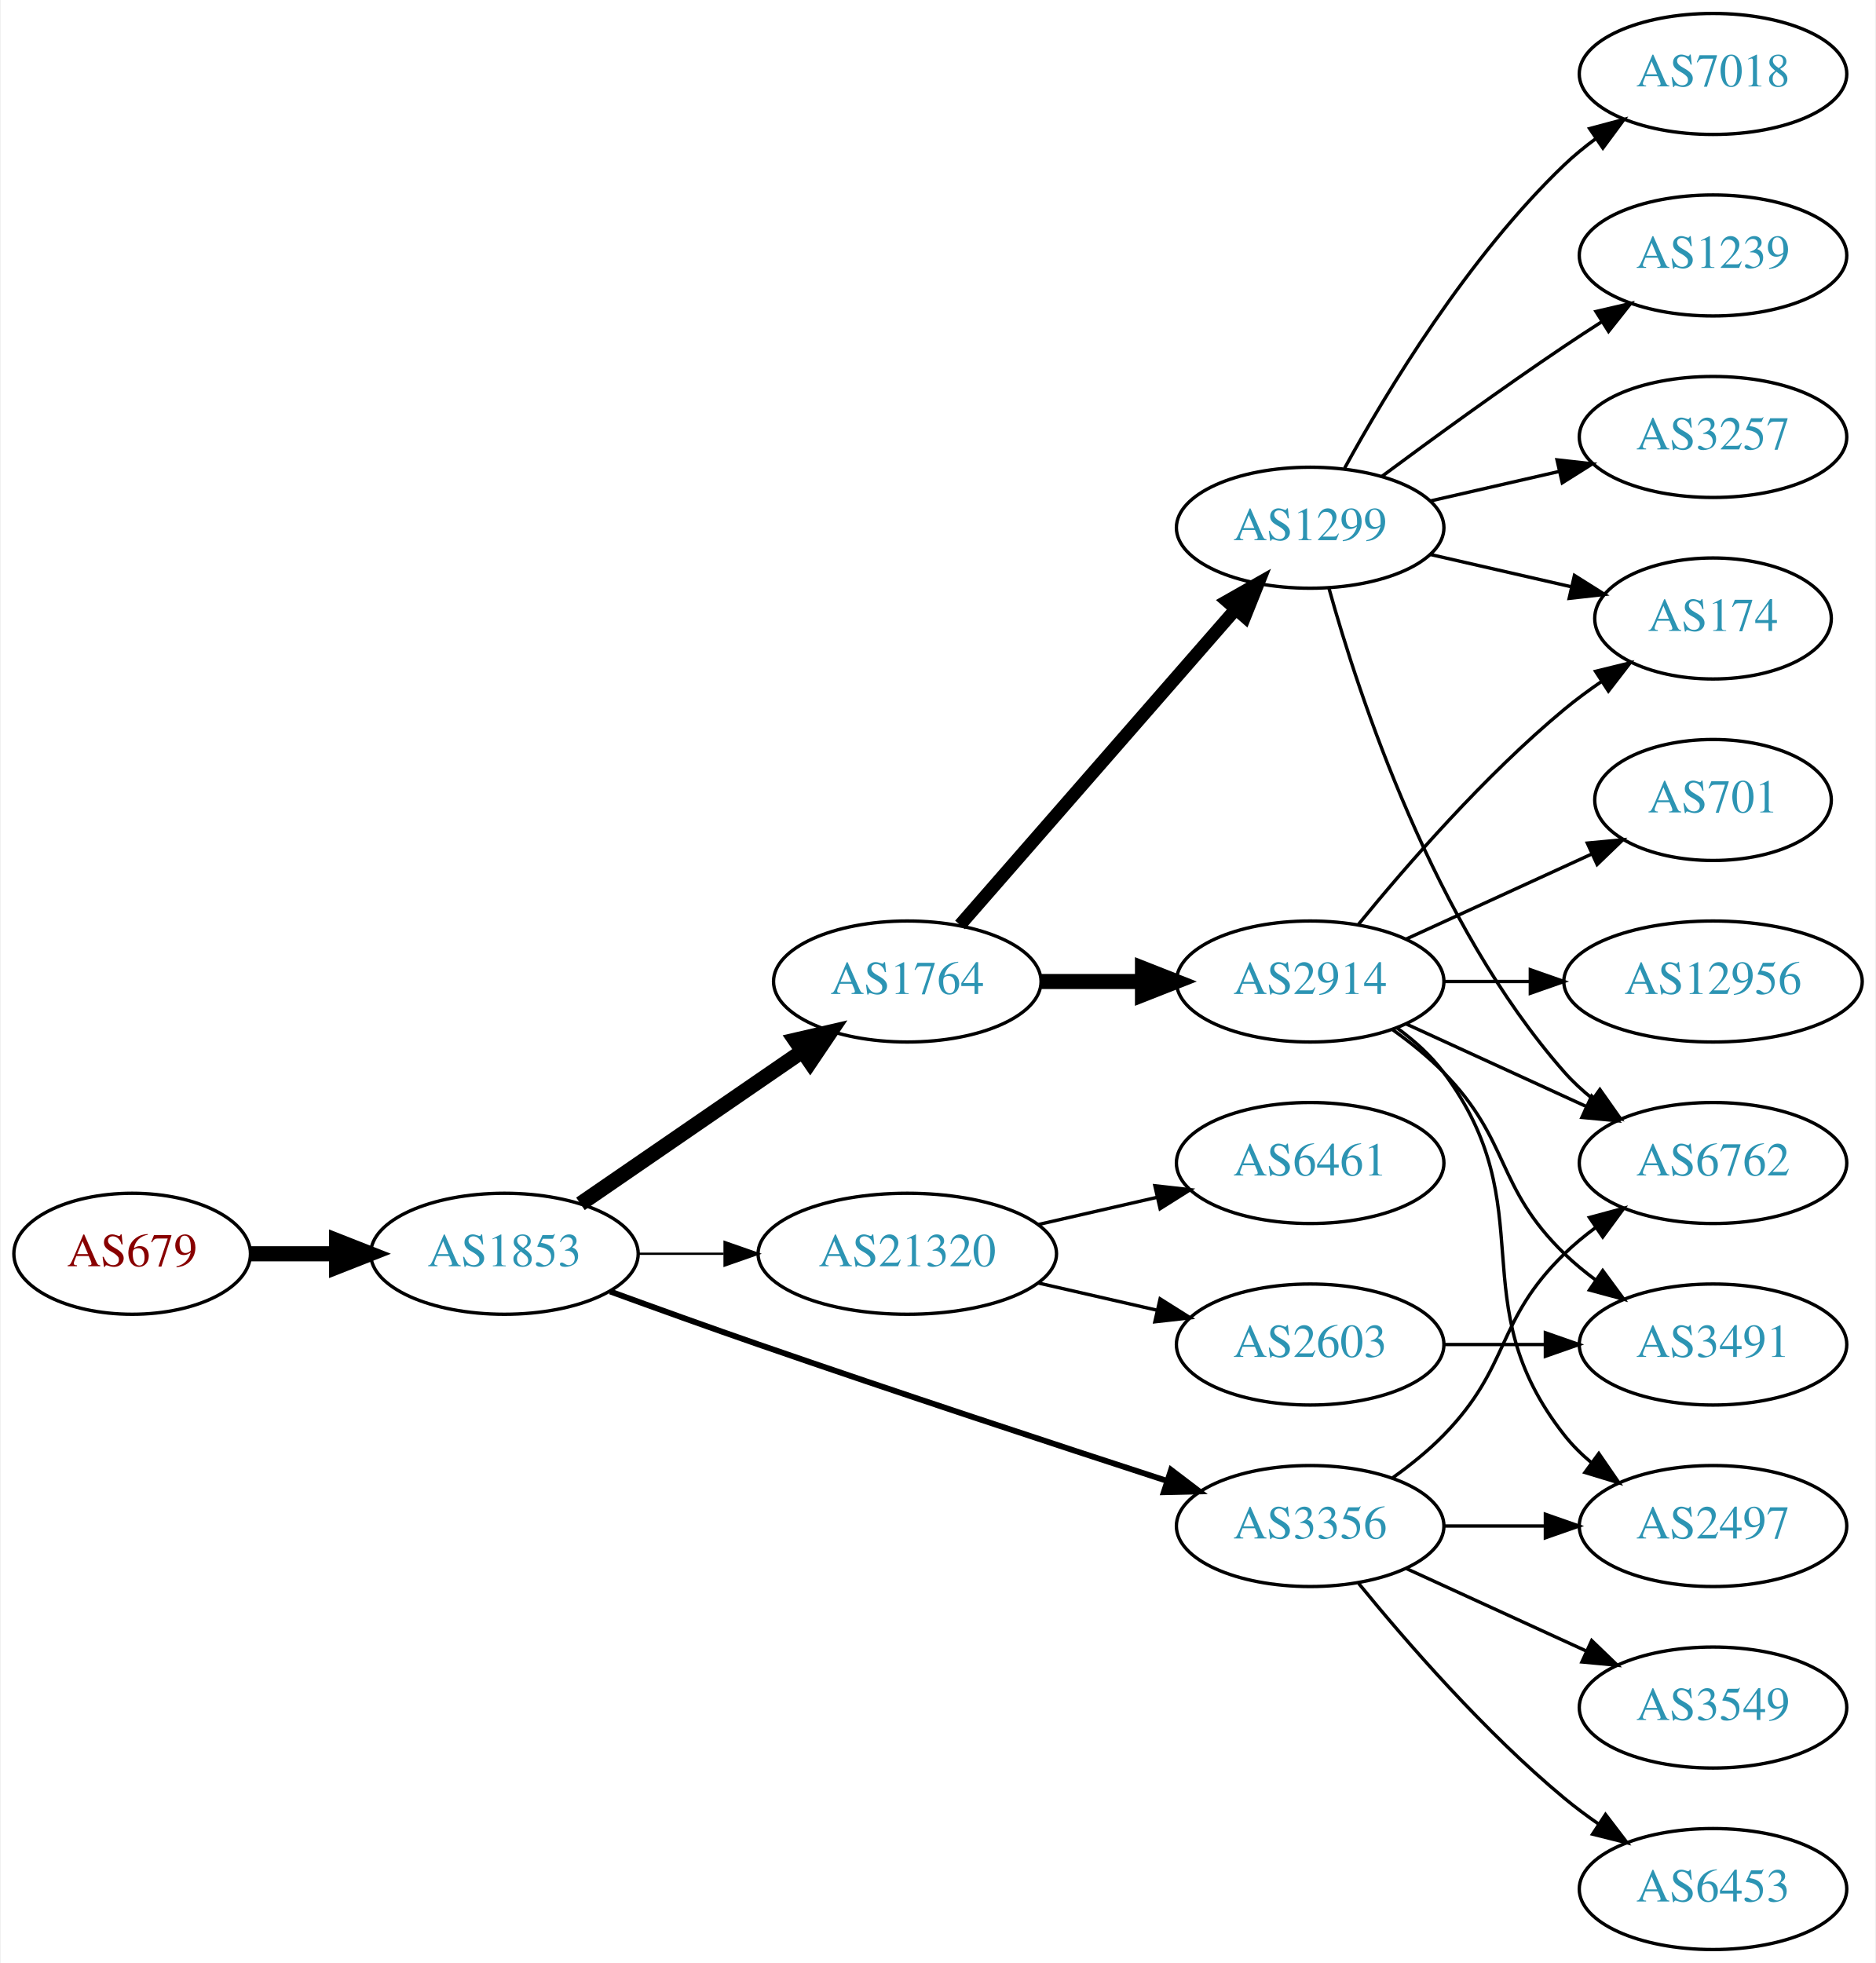
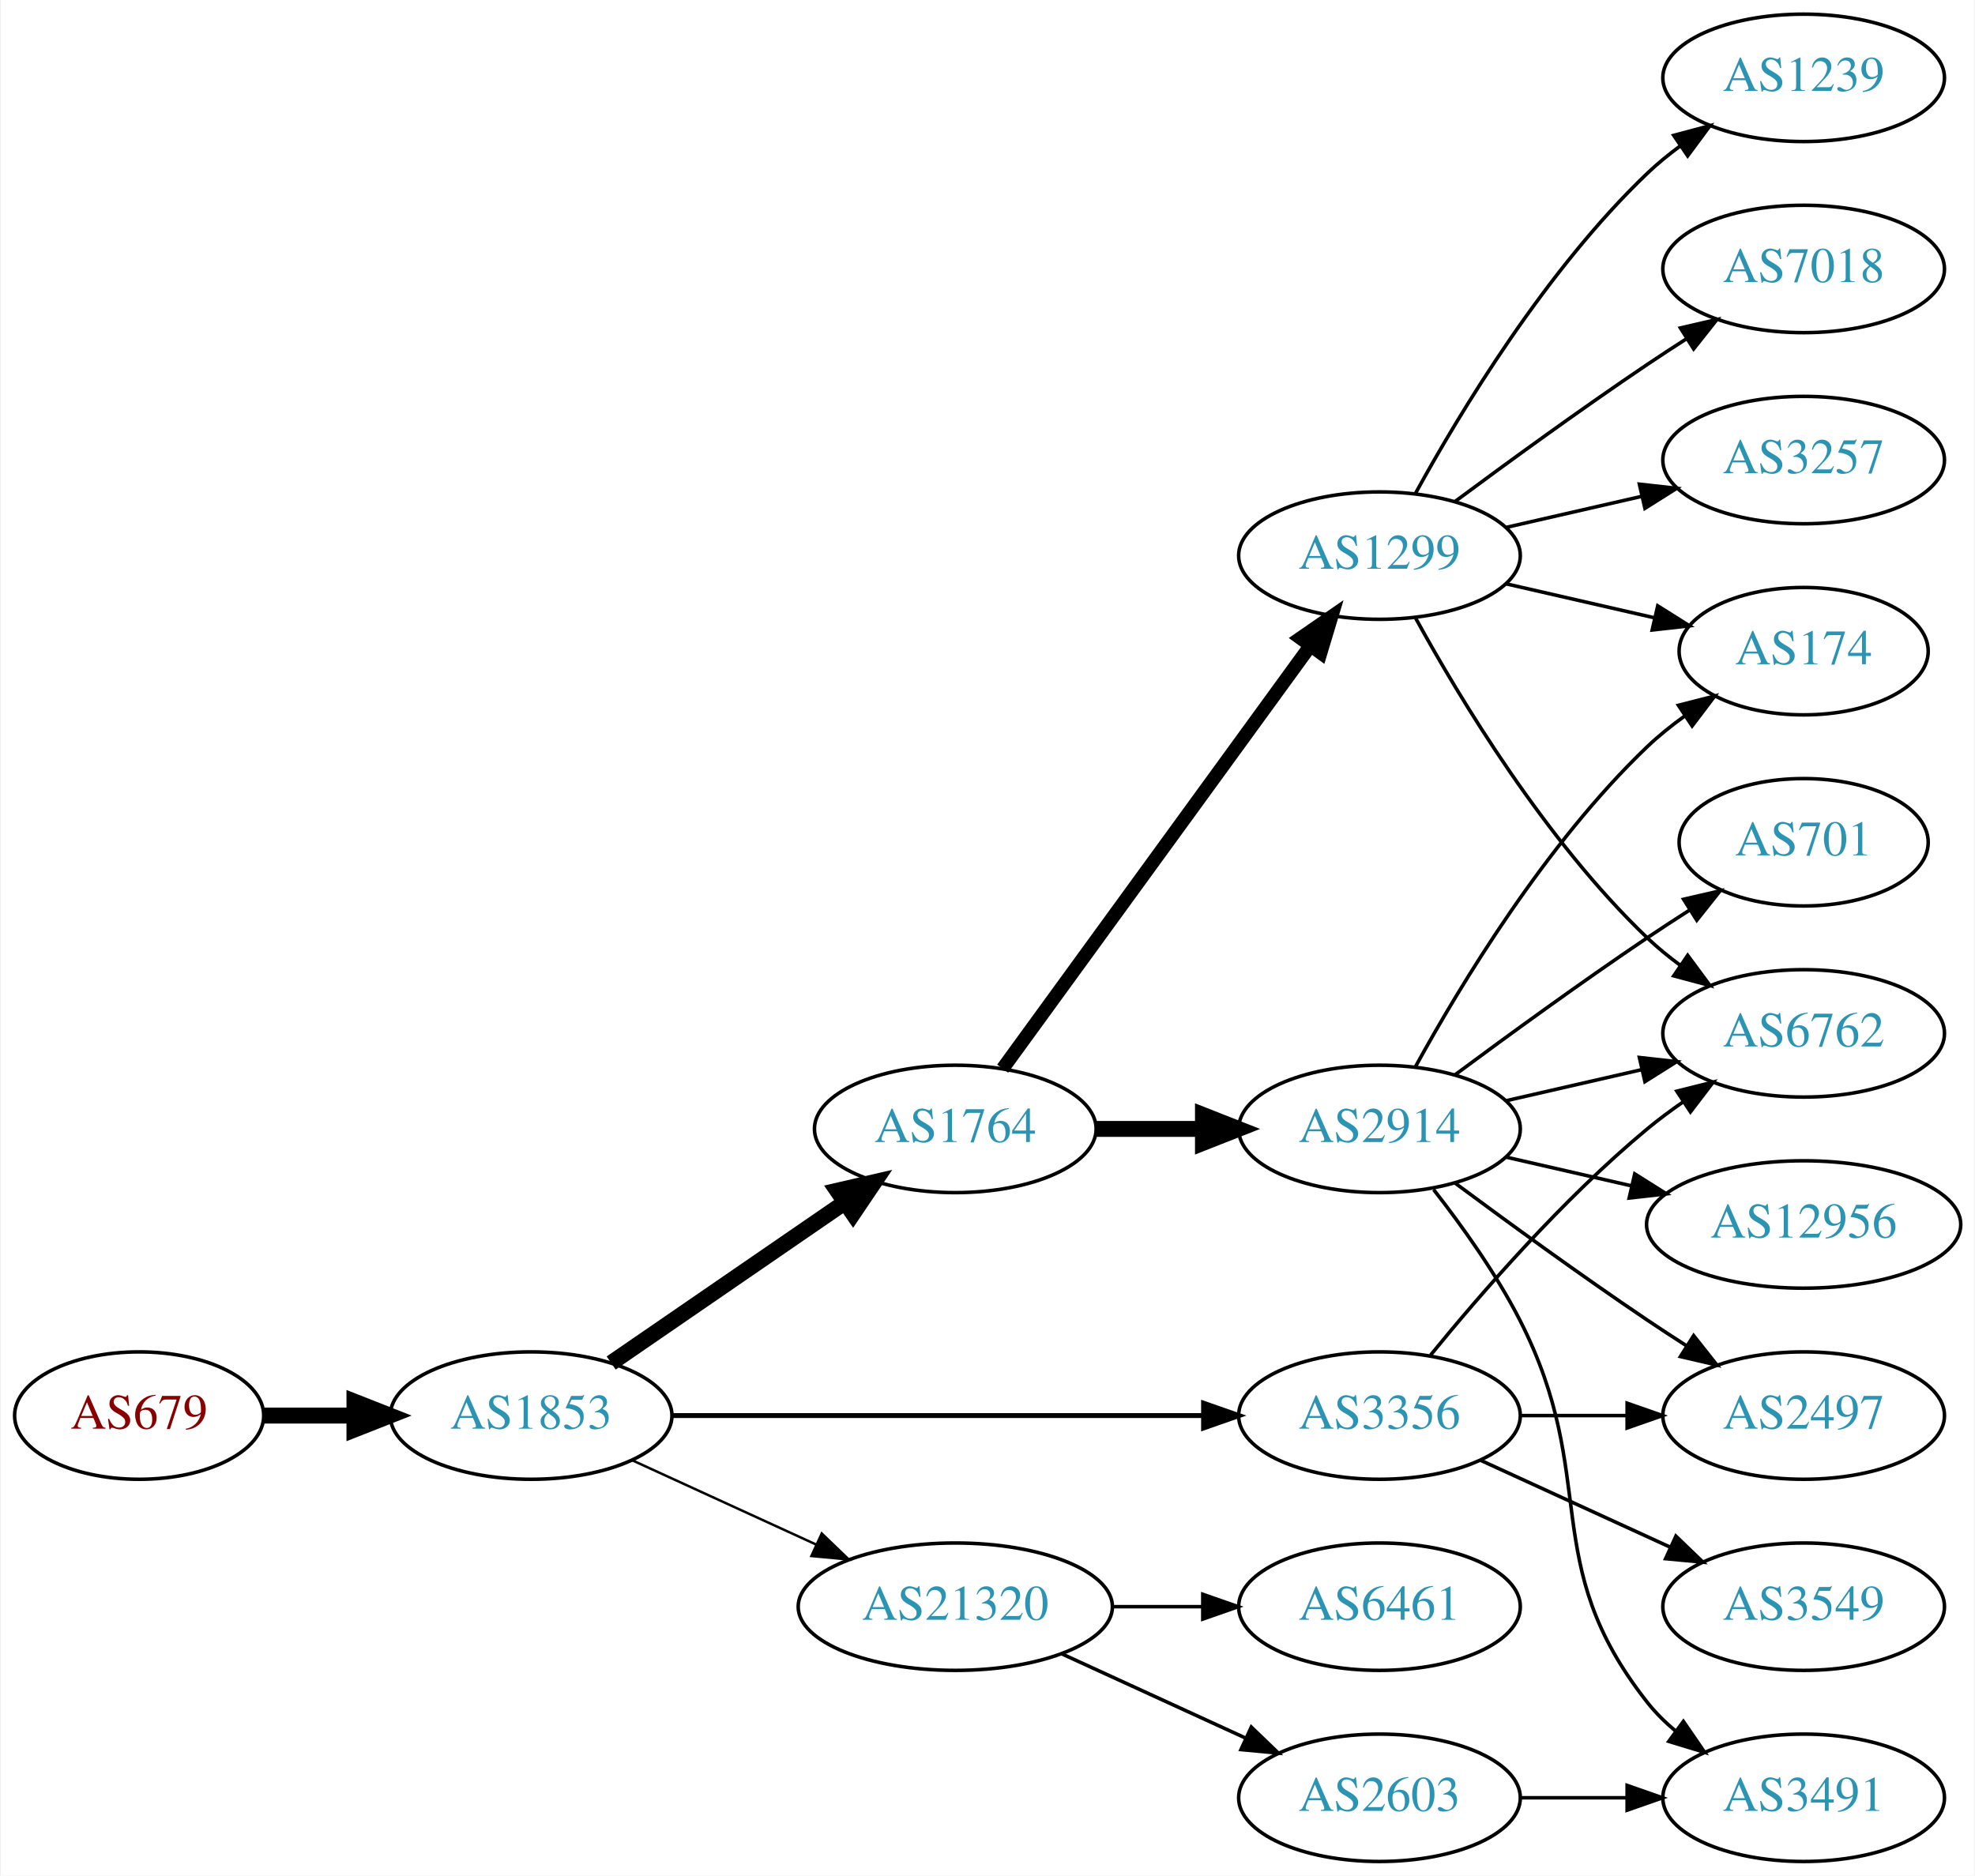
- <svg xmlns="http://www.w3.org/2000/svg" xmlns:xlink="http://www.w3.org/1999/xlink" width="558pt" height="584pt" viewBox="0.00 0.00 557.56 584.00">
-   <g id="graph0" class="graph" transform="scale(1 1) rotate(0) translate(4 580)">
-     <polygon fill="white" stroke="none" points="-4,4 -4,-580 553.564,-580 553.564,4 -4,4" />
+ <svg xmlns="http://www.w3.org/2000/svg" xmlns:xlink="http://www.w3.org/1999/xlink" width="558pt" height="530pt" viewBox="0.00 0.00 557.56 530.00">
+   <g id="graph0" class="graph" transform="scale(1 1) rotate(0) translate(4 526)">
+     <polygon fill="white" stroke="none" points="-4,4 -4,-526 553.564,-526 553.564,4 -4,4" />
    <g id="node1" class="node">
      <g id="a_node1">
        <a xlink:href="/asn/679" xlink:title="AS679 ~ Vienna University of Technology [AT]">
-           <ellipse fill="#ffffff" stroke="black" cx="35.097" cy="-207" rx="35.194" ry="18" />
-           <text text-anchor="middle" x="35.097" y="-203.3" font-family="Times,serif" font-size="14.00" fill="#880000">AS679</text>
+           <ellipse fill="#ffffff" stroke="black" cx="35.097" cy="-126" rx="35.194" ry="18" />
+           <text text-anchor="middle" x="35.097" y="-122.3" font-family="Times,serif" font-size="14.00" fill="#880000">AS679</text>
        </a>
      </g>
    </g>
    <g id="node2" class="node">
      <g id="a_node2">
        <a xlink:href="/asn/1853" xlink:title="AS1853 ~ ACOnet Backbone [AT]">
-           <ellipse fill="#ffffff" stroke="black" cx="145.84" cy="-207" rx="39.794" ry="18" />
-           <text text-anchor="middle" x="145.84" y="-203.3" font-family="Times,serif" font-size="14.00" fill="#2c94b3">AS1853</text>
+           <ellipse fill="#ffffff" stroke="black" cx="145.84" cy="-126" rx="39.794" ry="18" />
+           <text text-anchor="middle" x="145.84" y="-122.3" font-family="Times,serif" font-size="14.00" fill="#2c94b3">AS1853</text>
        </a>
      </g>
    </g>
    <g id="edge1" class="edge">
-       <path fill="none" stroke="black" stroke-width="4.5" d="M70.206,-207C78.353,-207 87.21,-207 95.881,-207" />
-       <polygon fill="black" stroke="black" stroke-width="4.5" points="95.921,-210.938 105.921,-207 95.921,-203.063 95.921,-210.938" />
+       <path fill="none" stroke="black" stroke-width="4.5" d="M70.206,-126C78.353,-126 87.21,-126 95.881,-126" />
+       <polygon fill="black" stroke="black" stroke-width="4.5" points="95.921,-129.938 105.921,-126 95.921,-122.063 95.921,-129.938" />
    </g>
    <g id="node3" class="node">
      <g id="a_node3">
        <a xlink:href="/asn/1764" xlink:title="AS1764 ~ NEXTLAYER-AS [AT]">
-           <ellipse fill="#ffffff" stroke="black" cx="265.683" cy="-288" rx="39.794" ry="18" />
-           <text text-anchor="middle" x="265.683" y="-284.3" font-family="Times,serif" font-size="14.00" fill="#2c94b3">AS1764</text>
+           <ellipse fill="#ffffff" stroke="black" cx="265.683" cy="-207" rx="39.794" ry="18" />
+           <text text-anchor="middle" x="265.683" y="-203.3" font-family="Times,serif" font-size="14.00" fill="#2c94b3">AS1764</text>
        </a>
      </g>
    </g>
    <g id="edge2" class="edge">
-       <path fill="none" stroke="black" stroke-width="4.5" d="M168.454,-221.857C186.943,-234.565 213.757,-252.995 234.386,-267.175" />
-       <polygon fill="black" stroke="black" stroke-width="4.5" points="232.335,-270.544 242.807,-272.963 236.796,-264.054 232.335,-270.544" />
+       <path fill="none" stroke="black" stroke-width="4.5" d="M168.454,-140.857C186.943,-153.565 213.757,-171.995 234.386,-186.175" />
+       <polygon fill="black" stroke="black" stroke-width="4.5" points="232.335,-189.544 242.807,-191.963 236.796,-183.054 232.335,-189.544" />
    </g>
    <g id="node4" class="node">
      <g id="a_node4">
-         <a xlink:href="/asn/21320" xlink:title="AS21320 ~ GEANT Vereniging [EU]">
-           <ellipse fill="#ffffff" stroke="black" cx="265.683" cy="-207" rx="44.393" ry="18" />
-           <text text-anchor="middle" x="265.683" y="-203.3" font-family="Times,serif" font-size="14.00" fill="#2c94b3">AS21320</text>
-         </a>
-       </g>
-     </g>
-     <g id="edge3" class="edge">
-       <path fill="none" stroke="black" stroke-width="0.692" d="M185.753,-207C193.855,-207 202.531,-207 211.057,-207" />
-       <polygon fill="black" stroke="black" stroke-width="0.692" points="211.335,-210.5 221.335,-207 211.335,-203.5 211.335,-210.5" />
-     </g>
-     <g id="node5" class="node">
-       <g id="a_node5">
        <a xlink:href="/asn/3356" xlink:title="AS3356 ~ Level 3 Parent, LLC [US]">
          <ellipse fill="#ffffff" stroke="black" cx="385.525" cy="-126" rx="39.794" ry="18" />
          <text text-anchor="middle" x="385.525" y="-122.3" font-family="Times,serif" font-size="14.00" fill="#2c94b3">AS3356</text>
        </a>
      </g>
    </g>
+     <g id="edge3" class="edge">
+       <path fill="none" stroke="black" stroke-width="1.385" d="M185.557,-126C226.476,-126 291.116,-126 335.55,-126" />
+       <polygon fill="black" stroke="black" stroke-width="1.385" points="335.825,-129.5 345.825,-126 335.825,-122.5 335.825,-129.5" />
+     </g>
+     <g id="node5" class="node">
+       <g id="a_node5">
+         <a xlink:href="/asn/21320" xlink:title="AS21320 ~ GEANT Vereniging [EU]">
+           <ellipse fill="#ffffff" stroke="black" cx="265.683" cy="-72" rx="44.393" ry="18" />
+           <text text-anchor="middle" x="265.683" y="-68.3" font-family="Times,serif" font-size="14.00" fill="#2c94b3">AS21320</text>
+         </a>
+       </g>
+     </g>
    <g id="edge4" class="edge">
-       <path fill="none" stroke="black" stroke-width="1.731" d="M177.281,-195.777C190.791,-190.851 206.902,-185.052 221.487,-180 262.596,-165.76 309.806,-150.211 342.809,-139.471" />
-       <polygon fill="black" stroke="black" stroke-width="1.731" points="344.144,-142.717 352.573,-136.299 341.981,-136.06 344.144,-142.717" />
+       <path fill="none" stroke="black" stroke-width="0.692" d="M174.469,-113.339C189.967,-106.238 209.534,-97.272 226.48,-89.506" />
+       <polygon fill="black" stroke="black" stroke-width="0.692" points="227.95,-92.683 235.583,-85.335 225.034,-86.319 227.95,-92.683" />
    </g>
    <g id="node6" class="node">
      <g id="a_node6">
-         <a xlink:href="/asn/1299" xlink:title="AS1299 ~ Telia Carrier [EU]">
-           <ellipse fill="#ffffff" stroke="black" cx="385.525" cy="-423" rx="39.794" ry="18" />
-           <text text-anchor="middle" x="385.525" y="-419.3" font-family="Times,serif" font-size="14.00" fill="#2c94b3">AS1299</text>
+         <a xlink:href="/asn/2914" xlink:title="AS2914 ~ NTT America, Inc. [US]">
+           <ellipse fill="#ffffff" stroke="black" cx="385.525" cy="-207" rx="39.794" ry="18" />
+           <text text-anchor="middle" x="385.525" y="-203.3" font-family="Times,serif" font-size="14.00" fill="#2c94b3">AS2914</text>
        </a>
      </g>
    </g>
    <g id="edge5" class="edge">
-       <path fill="none" stroke="black" stroke-width="3.857" d="M281.369,-304.825C301.946,-328.397 339.484,-371.4 363.156,-398.52" />
-       <polygon fill="black" stroke="black" stroke-width="3.857" points="360.811,-401.155 370.024,-406.387 366.085,-396.552 360.811,-401.155" />
+       <path fill="none" stroke="black" stroke-width="4.5" d="M305.595,-207C315.149,-207 325.498,-207 335.461,-207" />
+       <polygon fill="black" stroke="black" stroke-width="4.5" points="335.654,-210.938 345.654,-207 335.654,-203.063 335.654,-210.938" />
    </g>
    <g id="node7" class="node">
      <g id="a_node7">
-         <a xlink:href="/asn/2914" xlink:title="AS2914 ~ NTT America, Inc. [US]">
-           <ellipse fill="#ffffff" stroke="black" cx="385.525" cy="-288" rx="39.794" ry="18" />
-           <text text-anchor="middle" x="385.525" y="-284.3" font-family="Times,serif" font-size="14.00" fill="#2c94b3">AS2914</text>
+         <a xlink:href="/asn/1299" xlink:title="AS1299 ~ Telia Carrier [EU]">
+           <ellipse fill="#ffffff" stroke="black" cx="385.525" cy="-369" rx="39.794" ry="18" />
+           <text text-anchor="middle" x="385.525" y="-365.3" font-family="Times,serif" font-size="14.00" fill="#2c94b3">AS1299</text>
        </a>
      </g>
    </g>
    <g id="edge6" class="edge">
-       <path fill="none" stroke="black" stroke-width="4.5" d="M305.595,-288C315.149,-288 325.498,-288 335.461,-288" />
-       <polygon fill="black" stroke="black" stroke-width="4.5" points="335.654,-291.938 345.654,-288 335.654,-284.063 335.654,-291.938" />
-     </g>
-     <g id="node8" class="node">
-       <g id="a_node8">
-         <a xlink:href="/asn/2603" xlink:title="AS2603 ~ NORDUnet [NO]">
-           <ellipse fill="#ffffff" stroke="black" cx="385.525" cy="-180" rx="39.794" ry="18" />
-           <text text-anchor="middle" x="385.525" y="-176.3" font-family="Times,serif" font-size="14.00" fill="#2c94b3">AS2603</text>
-         </a>
-       </g>
-     </g>
-     <g id="edge7" class="edge">
-       <path fill="none" stroke="black" d="M304.618,-198.308C315.858,-195.733 328.271,-192.889 339.894,-190.226" />
-       <polygon fill="black" stroke="black" points="340.89,-193.588 349.856,-187.943 339.327,-186.765 340.89,-193.588" />
+       <path fill="none" stroke="black" stroke-width="3.857" d="M279.071,-224.031C299.793,-252.517 341.596,-309.985 365.884,-343.374" />
+       <polygon fill="black" stroke="black" stroke-width="3.857" points="363.235,-345.682 371.948,-351.71 368.896,-341.564 363.235,-345.682" />
    </g>
    <g id="node9" class="node">
      <g id="a_node9">
-         <a xlink:href="/asn/6461" xlink:title="AS6461 ~ Zayo Bandwidth [US]">
-           <ellipse fill="#ffffff" stroke="black" cx="385.525" cy="-234" rx="39.794" ry="18" />
-           <text text-anchor="middle" x="385.525" y="-230.3" font-family="Times,serif" font-size="14.00" fill="#2c94b3">AS6461</text>
-         </a>
-       </g>
-     </g>
-     <g id="edge8" class="edge">
-       <path fill="none" stroke="black" d="M304.618,-215.692C315.858,-218.267 328.271,-221.111 339.894,-223.774" />
-       <polygon fill="black" stroke="black" points="339.327,-227.235 349.856,-226.057 340.89,-220.412 339.327,-227.235" />
-     </g>
-     <g id="node15" class="node">
-       <g id="a_node15">
+         <a xlink:href="/asn/2497" xlink:title="AS2497 ~ Internet Initiative Japan Inc. [JP]">
+           <ellipse fill="#ffffff" stroke="black" cx="505.368" cy="-126" rx="39.794" ry="18" />
+           <text text-anchor="middle" x="505.368" y="-122.3" font-family="Times,serif" font-size="14.00" fill="#2c94b3">AS2497</text>
+         </a>
+       </g>
+     </g>
+     <g id="edge16" class="edge">
+       <path fill="none" stroke="black" d="M425.438,-126C434.991,-126 445.341,-126 455.304,-126" />
+       <polygon fill="black" stroke="black" points="455.496,-129.5 465.496,-126 455.496,-122.5 455.496,-129.5" />
+     </g>
+     <g id="node13" class="node">
+       <g id="a_node13">
        <a xlink:href="/asn/6762" xlink:title="AS6762 ~ TELECOM ITALIA SPARKLE S.p.A. [IT]">
          <ellipse fill="#ffffff" stroke="black" cx="505.368" cy="-234" rx="39.794" ry="18" />
          <text text-anchor="middle" x="505.368" y="-230.3" font-family="Times,serif" font-size="14.00" fill="#2c94b3">AS6762</text>
        </a>
      </g>
    </g>
-     <g id="edge15" class="edge">
-       <path fill="none" stroke="black" d="M410.119,-140.389C415.375,-144.148 420.707,-148.437 425.172,-153 445.344,-173.617 440.479,-186.906 461.172,-207 464.017,-209.763 467.191,-212.386 470.491,-214.834" />
-       <polygon fill="black" stroke="black" points="468.607,-217.786 478.839,-220.538 472.556,-212.006 468.607,-217.786" />
+     <g id="edge17" class="edge">
+       <path fill="none" stroke="black" d="M399.944,-143.065C414.059,-160.375 437.474,-187.345 461.172,-207 464.388,-209.668 467.889,-212.27 471.459,-214.741" />
+       <polygon fill="black" stroke="black" points="469.537,-217.666 479.816,-220.236 473.383,-211.817 469.537,-217.666" />
    </g>
    <g id="node16" class="node">
      <g id="a_node16">
-         <a xlink:href="/asn/6453" xlink:title="AS6453 ~ TATA COMMUNICATIONS (AMERICA) INC [US]">
-           <ellipse fill="#ffffff" stroke="black" cx="505.368" cy="-18" rx="39.794" ry="18" />
-           <text text-anchor="middle" x="505.368" y="-14.3" font-family="Times,serif" font-size="14.00" fill="#2c94b3">AS6453</text>
-         </a>
-       </g>
-     </g>
-     <g id="edge16" class="edge">
-       <path fill="none" stroke="black" d="M399.944,-108.935C414.059,-91.625 437.474,-64.655 461.172,-45 464.388,-42.332 467.889,-39.73 471.459,-37.259" />
-       <polygon fill="black" stroke="black" points="473.383,-40.183 479.816,-31.764 469.537,-34.334 473.383,-40.183" />
-     </g>
-     <g id="node17" class="node">
-       <g id="a_node17">
-         <a xlink:href="/asn/2497" xlink:title="AS2497 ~ Internet Initiative Japan Inc. [JP]">
-           <ellipse fill="#ffffff" stroke="black" cx="505.368" cy="-126" rx="39.794" ry="18" />
-           <text text-anchor="middle" x="505.368" y="-122.3" font-family="Times,serif" font-size="14.00" fill="#2c94b3">AS2497</text>
-         </a>
-       </g>
-     </g>
-     <g id="edge17" class="edge">
-       <path fill="none" stroke="black" d="M425.438,-126C434.991,-126 445.341,-126 455.304,-126" />
-       <polygon fill="black" stroke="black" points="455.496,-129.5 465.496,-126 455.496,-122.5 455.496,-129.5" />
-     </g>
-     <g id="node18" class="node">
-       <g id="a_node18">
        <a xlink:href="/asn/3549" xlink:title="AS3549 ~ Level 3 Parent, LLC [US]">
          <ellipse fill="#ffffff" stroke="black" cx="505.368" cy="-72" rx="39.794" ry="18" />
          <text text-anchor="middle" x="505.368" y="-68.3" font-family="Times,serif" font-size="14.00" fill="#2c94b3">AS3549</text>
        </a>
      </g>
    </g>
    <g id="edge18" class="edge">
      <path fill="none" stroke="black" d="M414.154,-113.339C430.111,-106.027 450.382,-96.739 467.664,-88.819" />
      <polygon fill="black" stroke="black" points="469.279,-91.929 476.912,-84.581 466.363,-85.565 469.279,-91.929" />
    </g>
+     <g id="node14" class="node">
+       <g id="a_node14">
+         <a xlink:href="/asn/2603" xlink:title="AS2603 ~ NORDUnet [NO]">
+           <ellipse fill="#ffffff" stroke="black" cx="385.525" cy="-18" rx="39.794" ry="18" />
+           <text text-anchor="middle" x="385.525" y="-14.3" font-family="Times,serif" font-size="14.00" fill="#2c94b3">AS2603</text>
+         </a>
+       </g>
+     </g>
+     <g id="edge13" class="edge">
+       <path fill="none" stroke="black" d="M295.812,-58.652C311.424,-51.498 330.821,-42.609 347.493,-34.969" />
+       <polygon fill="black" stroke="black" points="349.312,-37.986 356.945,-30.638 346.396,-31.622 349.312,-37.986" />
+     </g>
+     <g id="node15" class="node">
+       <g id="a_node15">
+         <a xlink:href="/asn/6461" xlink:title="AS6461 ~ Zayo Bandwidth [US]">
+           <ellipse fill="#ffffff" stroke="black" cx="385.525" cy="-72" rx="39.794" ry="18" />
+           <text text-anchor="middle" x="385.525" y="-68.3" font-family="Times,serif" font-size="14.00" fill="#2c94b3">AS6461</text>
+         </a>
+       </g>
+     </g>
+     <g id="edge14" class="edge">
+       <path fill="none" stroke="black" d="M309.894,-72C318.206,-72 326.969,-72 335.452,-72" />
+       <polygon fill="black" stroke="black" points="335.61,-75.5 345.61,-72 335.61,-68.5 335.61,-75.5" />
+     </g>
+     <g id="node8" class="node">
+       <g id="a_node8">
+         <a xlink:href="/asn/174" xlink:title="AS174 ~ Cogent Communications [US]">
+           <ellipse fill="#ffffff" stroke="black" cx="505.368" cy="-342" rx="35.194" ry="18" />
+           <text text-anchor="middle" x="505.368" y="-338.3" font-family="Times,serif" font-size="14.00" fill="#2c94b3">AS174</text>
+         </a>
+       </g>
+     </g>
+     <g id="edge7" class="edge">
+       <path fill="none" stroke="black" d="M395.767,-224.713C408.312,-247.561 432.489,-287.611 461.172,-315 464.426,-318.107 468.093,-321.046 471.879,-323.76" />
+       <polygon fill="black" stroke="black" points="469.982,-326.701 480.247,-329.322 473.857,-320.872 469.982,-326.701" />
+     </g>
+     <g id="edge8" class="edge">
+       <path fill="none" stroke="black" d="M406.856,-191.723C421.718,-180.696 442.463,-165.593 461.172,-153 464.721,-150.611 468.471,-148.161 472.22,-145.758" />
+       <polygon fill="black" stroke="black" points="474.288,-148.591 480.868,-140.288 470.546,-142.675 474.288,-148.591" />
+     </g>
+     <g id="node10" class="node">
+       <g id="a_node10">
+         <a xlink:href="/asn/3491" xlink:title="AS3491 ~ PCCW Global, Inc. [US]">
+           <ellipse fill="#ffffff" stroke="black" cx="505.368" cy="-18" rx="39.794" ry="18" />
+           <text text-anchor="middle" x="505.368" y="-14.3" font-family="Times,serif" font-size="14.00" fill="#2c94b3">AS3491</text>
+         </a>
+       </g>
+     </g>
+     <g id="edge9" class="edge">
+       <path fill="none" stroke="black" d="M400.822,-189.86C408.808,-179.647 418.47,-166.147 425.172,-153 448.152,-107.923 429.873,-84.754 461.172,-45 463.497,-42.047 466.241,-39.33 469.2,-36.853" />
+       <polygon fill="black" stroke="black" points="471.392,-39.585 477.396,-30.855 467.259,-33.936 471.392,-39.585" />
+     </g>
    <g id="node11" class="node">
      <g id="a_node11">
-         <a xlink:href="/asn/174" xlink:title="AS174 ~ Cogent Communications [US]">
-           <ellipse fill="#ffffff" stroke="black" cx="505.368" cy="-396" rx="35.194" ry="18" />
-           <text text-anchor="middle" x="505.368" y="-392.3" font-family="Times,serif" font-size="14.00" fill="#2c94b3">AS174</text>
+         <a xlink:href="/asn/701" xlink:title="AS701 ~ UUNET [US]">
+           <ellipse fill="#ffffff" stroke="black" cx="505.368" cy="-288" rx="35.194" ry="18" />
+           <text text-anchor="middle" x="505.368" y="-284.3" font-family="Times,serif" font-size="14.00" fill="#2c94b3">AS701</text>
        </a>
      </g>
    </g>
    <g id="edge10" class="edge">
-       <path fill="none" stroke="black" d="M421.245,-415.045C434.337,-412.045 449.359,-408.604 463,-405.478" />
-       <polygon fill="black" stroke="black" points="464.142,-408.807 473.107,-403.162 462.578,-401.984 464.142,-408.807" />
+       <path fill="none" stroke="black" d="M406.856,-222.277C421.718,-233.304 442.463,-248.407 461.172,-261 464.989,-263.569 469.039,-266.21 473.07,-268.786" />
+       <polygon fill="black" stroke="black" points="471.439,-271.895 481.764,-274.271 475.174,-265.975 471.439,-271.895" />
    </g>
    <g id="node12" class="node">
      <g id="a_node12">
+         <a xlink:href="/asn/12956" xlink:title="AS12956 ~ TELXIUS [ES]">
+           <ellipse fill="#ffffff" stroke="black" cx="505.368" cy="-180" rx="44.393" ry="18" />
+           <text text-anchor="middle" x="505.368" y="-176.3" font-family="Times,serif" font-size="14.00" fill="#2c94b3">AS12956</text>
+         </a>
+       </g>
+     </g>
+     <g id="edge11" class="edge">
+       <path fill="none" stroke="black" d="M421.245,-199.045C432.383,-196.493 444.918,-193.621 456.811,-190.896" />
+       <polygon fill="black" stroke="black" points="457.64,-194.297 466.606,-188.652 456.077,-187.474 457.64,-194.297" />
+     </g>
+     <g id="edge12" class="edge">
+       <path fill="none" stroke="black" d="M421.245,-214.955C433.245,-217.704 446.865,-220.825 459.558,-223.733" />
+       <polygon fill="black" stroke="black" points="458.96,-227.187 469.49,-226.009 460.524,-220.364 458.96,-227.187" />
+     </g>
+     <g id="edge19" class="edge">
+       <path fill="none" stroke="black" d="M421.245,-361.045C434.337,-358.045 449.359,-354.604 463,-351.478" />
+       <polygon fill="black" stroke="black" points="464.142,-354.807 473.107,-349.162 462.578,-347.984 464.142,-354.807" />
+     </g>
+     <g id="edge21" class="edge">
+       <path fill="none" stroke="black" d="M395.767,-351.287C408.312,-328.439 432.489,-288.389 461.172,-261 464.04,-258.261 467.229,-255.653 470.538,-253.215" />
+       <polygon fill="black" stroke="black" points="472.601,-256.044 478.897,-247.523 468.662,-250.258 472.601,-256.044" />
+     </g>
+     <g id="node17" class="node">
+       <g id="a_node17">
        <a xlink:href="/asn/3257" xlink:title="AS3257 ~ GTT [DE]">
-           <ellipse fill="#ffffff" stroke="black" cx="505.368" cy="-450" rx="39.794" ry="18" />
-           <text text-anchor="middle" x="505.368" y="-446.3" font-family="Times,serif" font-size="14.00" fill="#2c94b3">AS3257</text>
-         </a>
-       </g>
-     </g>
-     <g id="edge11" class="edge">
-       <path fill="none" stroke="black" d="M421.245,-430.955C433.245,-433.704 446.865,-436.825 459.558,-439.733" />
-       <polygon fill="black" stroke="black" points="458.96,-443.187 469.49,-442.009 460.524,-436.364 458.96,-443.187" />
-     </g>
-     <g id="node13" class="node">
-       <g id="a_node13">
-         <a xlink:href="/asn/7018" xlink:title="AS7018 ~ AT&amp;T Services, Inc. [US]">
-           <ellipse fill="#ffffff" stroke="black" cx="505.368" cy="-558" rx="39.794" ry="18" />
-           <text text-anchor="middle" x="505.368" y="-554.3" font-family="Times,serif" font-size="14.00" fill="#2c94b3">AS7018</text>
-         </a>
-       </g>
-     </g>
-     <g id="edge12" class="edge">
-       <path fill="none" stroke="black" d="M395.767,-440.713C408.312,-463.561 432.489,-503.611 461.172,-531 464.04,-533.739 467.229,-536.347 470.538,-538.785" />
-       <polygon fill="black" stroke="black" points="468.662,-541.742 478.897,-544.477 472.601,-535.956 468.662,-541.742" />
-     </g>
-     <g id="node14" class="node">
-       <g id="a_node14">
+           <ellipse fill="#ffffff" stroke="black" cx="505.368" cy="-396" rx="39.794" ry="18" />
+           <text text-anchor="middle" x="505.368" y="-392.3" font-family="Times,serif" font-size="14.00" fill="#2c94b3">AS3257</text>
+         </a>
+       </g>
+     </g>
+     <g id="edge20" class="edge">
+       <path fill="none" stroke="black" d="M421.245,-376.955C433.245,-379.704 446.865,-382.825 459.558,-385.733" />
+       <polygon fill="black" stroke="black" points="458.96,-389.187 469.49,-388.009 460.524,-382.364 458.96,-389.187" />
+     </g>
+     <g id="node18" class="node">
+       <g id="a_node18">
        <a xlink:href="/asn/1239" xlink:title="AS1239 ~ Sprint [US]">
          <ellipse fill="#ffffff" stroke="black" cx="505.368" cy="-504" rx="39.794" ry="18" />
          <text text-anchor="middle" x="505.368" y="-500.3" font-family="Times,serif" font-size="14.00" fill="#2c94b3">AS1239</text>
        </a>
      </g>
    </g>
-     <g id="edge13" class="edge">
-       <path fill="none" stroke="black" d="M406.856,-438.277C421.718,-449.304 442.463,-464.407 461.172,-477 464.721,-479.389 468.471,-481.839 472.22,-484.242" />
-       <polygon fill="black" stroke="black" points="470.546,-487.325 480.868,-489.712 474.288,-481.409 470.546,-487.325" />
-     </g>
-     <g id="edge14" class="edge">
-       <path fill="none" stroke="black" d="M391.098,-405.054C400.004,-373.005 422.288,-305.158 461.172,-261 463.656,-258.179 466.506,-255.551 469.531,-253.129" />
-       <polygon fill="black" stroke="black" points="471.717,-255.869 477.82,-247.209 467.648,-250.172 471.717,-255.869" />
-     </g>
-     <g id="node10" class="node">
-       <g id="a_node10">
-         <a xlink:href="/asn/3491" xlink:title="AS3491 ~ PCCW Global, Inc. [US]">
-           <ellipse fill="#ffffff" stroke="black" cx="505.368" cy="-180" rx="39.794" ry="18" />
-           <text text-anchor="middle" x="505.368" y="-176.3" font-family="Times,serif" font-size="14.00" fill="#2c94b3">AS3491</text>
-         </a>
-       </g>
-     </g>
-     <g id="edge20" class="edge">
-       <path fill="none" stroke="black" d="M410.119,-273.611C415.375,-269.852 420.707,-265.563 425.172,-261 445.344,-240.383 440.479,-227.094 461.172,-207 464.017,-204.237 467.191,-201.614 470.491,-199.166" />
-       <polygon fill="black" stroke="black" points="472.556,-201.994 478.839,-193.462 468.607,-196.214 472.556,-201.994" />
-     </g>
-     <g id="edge24" class="edge">
-       <path fill="none" stroke="black" d="M399.944,-305.065C414.059,-322.375 437.474,-349.345 461.172,-369 464.635,-371.872 468.428,-374.669 472.282,-377.308" />
-       <polygon fill="black" stroke="black" points="470.425,-380.275 480.715,-382.797 474.243,-374.408 470.425,-380.275" />
-     </g>
-     <g id="edge19" class="edge">
-       <path fill="none" stroke="black" d="M414.154,-275.339C430.111,-268.027 450.382,-258.739 467.664,-250.819" />
-       <polygon fill="black" stroke="black" points="469.279,-253.929 476.912,-246.581 466.363,-247.565 469.279,-253.929" />
-     </g>
-     <g id="edge23" class="edge">
-       <path fill="none" stroke="black" d="M411.456,-274.118C416.532,-270.389 421.45,-265.984 425.172,-261 455.443,-220.458 429.873,-192.754 461.172,-153 463.497,-150.047 466.241,-147.33 469.2,-144.853" />
-       <polygon fill="black" stroke="black" points="471.392,-147.585 477.396,-138.855 467.259,-141.936 471.392,-147.585" />
+     <g id="edge22" class="edge">
+       <path fill="none" stroke="black" d="M395.767,-386.713C408.312,-409.561 432.489,-449.611 461.172,-477 464.04,-479.739 467.229,-482.347 470.538,-484.785" />
+       <polygon fill="black" stroke="black" points="468.662,-487.742 478.897,-490.477 472.601,-481.956 468.662,-487.742" />
    </g>
    <g id="node19" class="node">
      <g id="a_node19">
-         <a xlink:href="/asn/701" xlink:title="AS701 ~ UUNET [US]">
-           <ellipse fill="#ffffff" stroke="black" cx="505.368" cy="-342" rx="35.194" ry="18" />
-           <text text-anchor="middle" x="505.368" y="-338.3" font-family="Times,serif" font-size="14.00" fill="#2c94b3">AS701</text>
-         </a>
-       </g>
-     </g>
-     <g id="edge21" class="edge">
-       <path fill="none" stroke="black" d="M414.154,-300.661C430.57,-308.183 451.552,-317.798 469.149,-325.861" />
-       <polygon fill="black" stroke="black" points="467.977,-329.174 478.526,-330.158 470.893,-322.811 467.977,-329.174" />
-     </g>
-     <g id="node20" class="node">
-       <g id="a_node20">
-         <a xlink:href="/asn/12956" xlink:title="AS12956 ~ TELXIUS [ES]">
-           <ellipse fill="#ffffff" stroke="black" cx="505.368" cy="-288" rx="44.393" ry="18" />
-           <text text-anchor="middle" x="505.368" y="-284.3" font-family="Times,serif" font-size="14.00" fill="#2c94b3">AS12956</text>
-         </a>
-       </g>
-     </g>
-     <g id="edge22" class="edge">
-       <path fill="none" stroke="black" d="M425.438,-288C433.541,-288 442.216,-288 450.742,-288" />
-       <polygon fill="black" stroke="black" points="451.02,-291.5 461.02,-288 451.02,-284.5 451.02,-291.5" />
-     </g>
-     <g id="edge9" class="edge">
-       <path fill="none" stroke="black" d="M425.438,-180C434.991,-180 445.341,-180 455.304,-180" />
-       <polygon fill="black" stroke="black" points="455.496,-183.5 465.496,-180 455.496,-176.5 455.496,-183.5" />
+         <a xlink:href="/asn/7018" xlink:title="AS7018 ~ AT&amp;T Services, Inc. [US]">
+           <ellipse fill="#ffffff" stroke="black" cx="505.368" cy="-450" rx="39.794" ry="18" />
+           <text text-anchor="middle" x="505.368" y="-446.3" font-family="Times,serif" font-size="14.00" fill="#2c94b3">AS7018</text>
+         </a>
+       </g>
+     </g>
+     <g id="edge23" class="edge">
+       <path fill="none" stroke="black" d="M406.856,-384.277C421.718,-395.304 442.463,-410.407 461.172,-423 464.721,-425.389 468.471,-427.839 472.22,-430.242" />
+       <polygon fill="black" stroke="black" points="470.546,-433.325 480.868,-435.712 474.288,-427.409 470.546,-433.325" />
+     </g>
+     <g id="edge15" class="edge">
+       <path fill="none" stroke="black" d="M425.438,-18C434.991,-18 445.341,-18 455.304,-18" />
+       <polygon fill="black" stroke="black" points="455.496,-21.5 465.496,-18 455.496,-14.5 455.496,-21.5" />
    </g>
  </g>
</svg>
